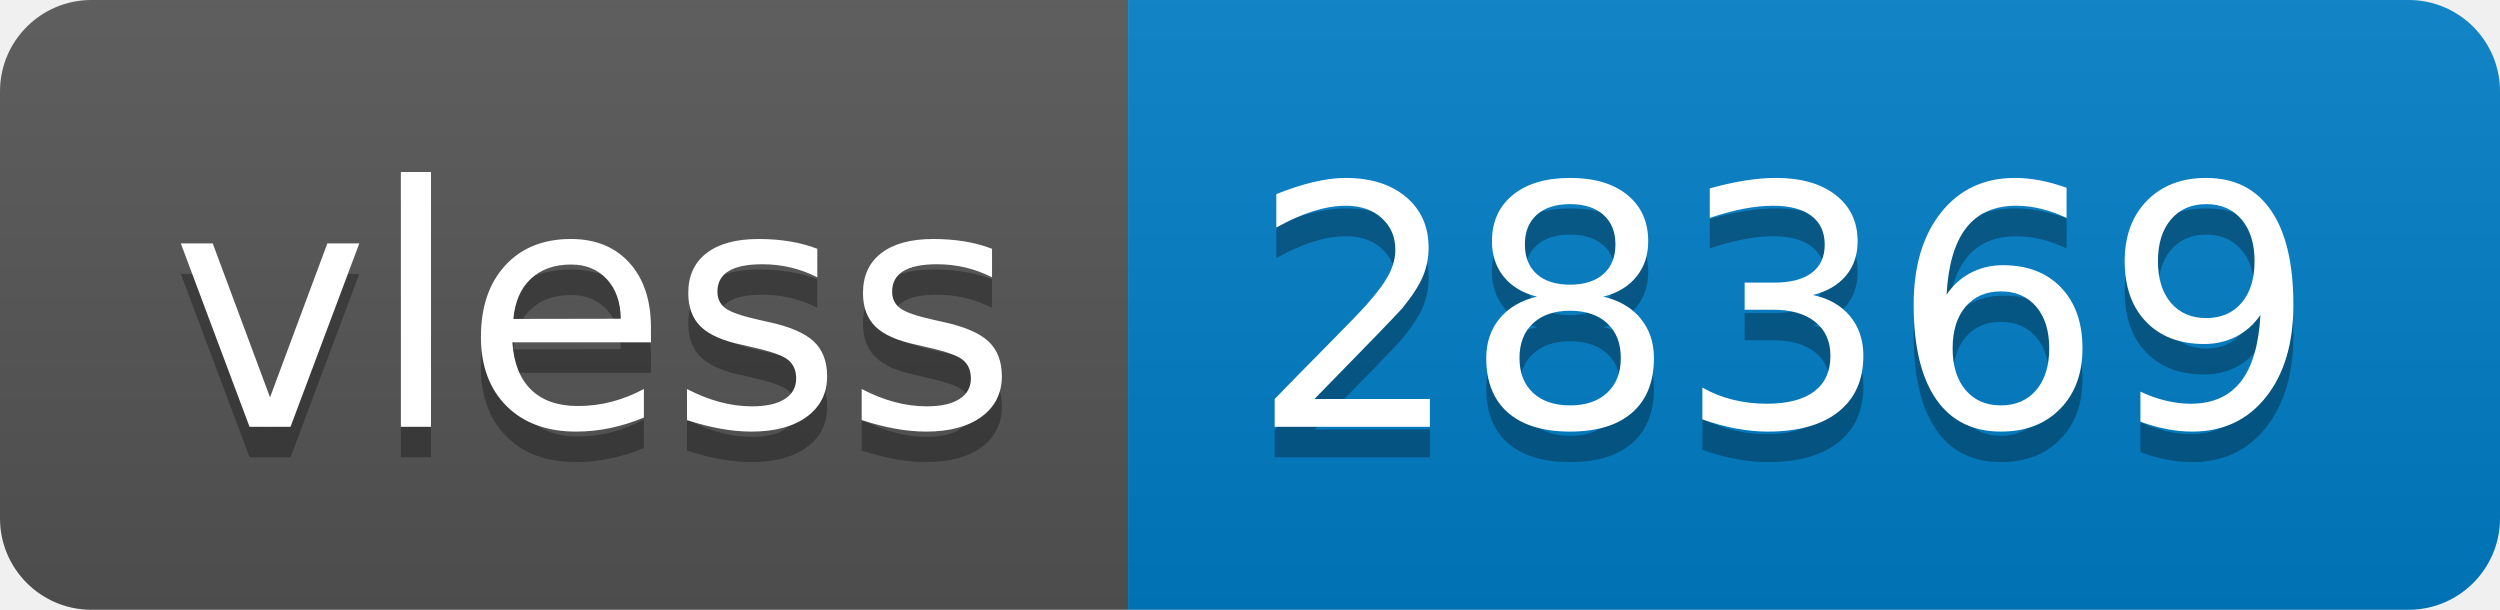
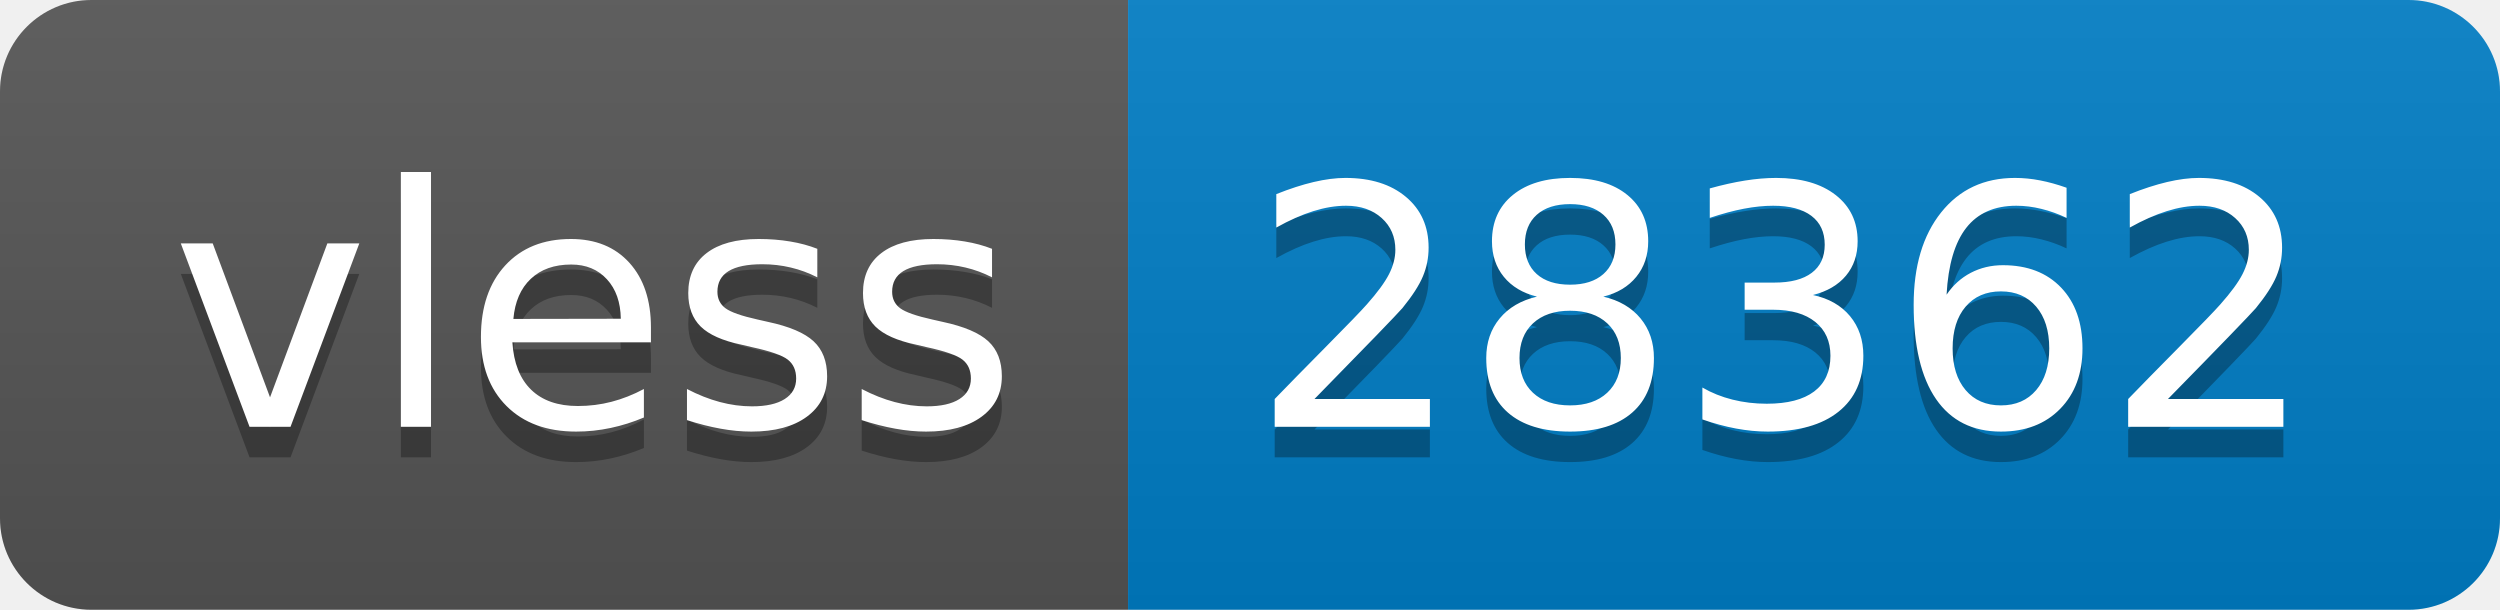
- <svg xmlns="http://www.w3.org/2000/svg" width="82" height="20" role="img" aria-label="vless: 28369">
+ <svg xmlns="http://www.w3.org/2000/svg" width="82" height="20" role="img" aria-label="vless: 28362">
  <linearGradient id="s" x2="0" y2="100%">
    <stop offset="0" stop-color="#bbb" stop-opacity=".1" />
    <stop offset="1" stop-opacity=".1" />
  </linearGradient>
  <clipPath id="r">
    <rect width="82" height="20" rx="3" fill="#fff" />
  </clipPath>
  <g clip-path="url(#r)">
    <rect width="37" height="20" fill="#555" />
    <rect x="37" width="45" height="20" fill="#007ec6" />
    <rect width="82" height="20" fill="url(#s)" />
  </g>
  <g fill="#fff" text-anchor="middle" font-family="Verdana,Geneva,DejaVu Sans,sans-serif" text-rendering="geometricPrecision" font-size="110">
    <text aria-hidden="true" x="195" y="150" fill="#010101" fill-opacity=".3" transform="scale(.1)" textLength="270">vless</text>
    <text x="195" y="140" transform="scale(.1)" fill="#fff" textLength="270">vless</text>
-     <text aria-hidden="true" x="585" y="150" fill="#010101" fill-opacity=".3" transform="scale(.1)" textLength="350">28369</text>
-     <text x="585" y="140" transform="scale(.1)" fill="#fff" textLength="350">28369</text>
+     <text aria-hidden="true" x="585" y="150" fill="#010101" fill-opacity=".3" transform="scale(.1)" textLength="350">28362</text>
+     <text x="585" y="140" transform="scale(.1)" fill="#fff" textLength="350">28362</text>
  </g>
</svg>
